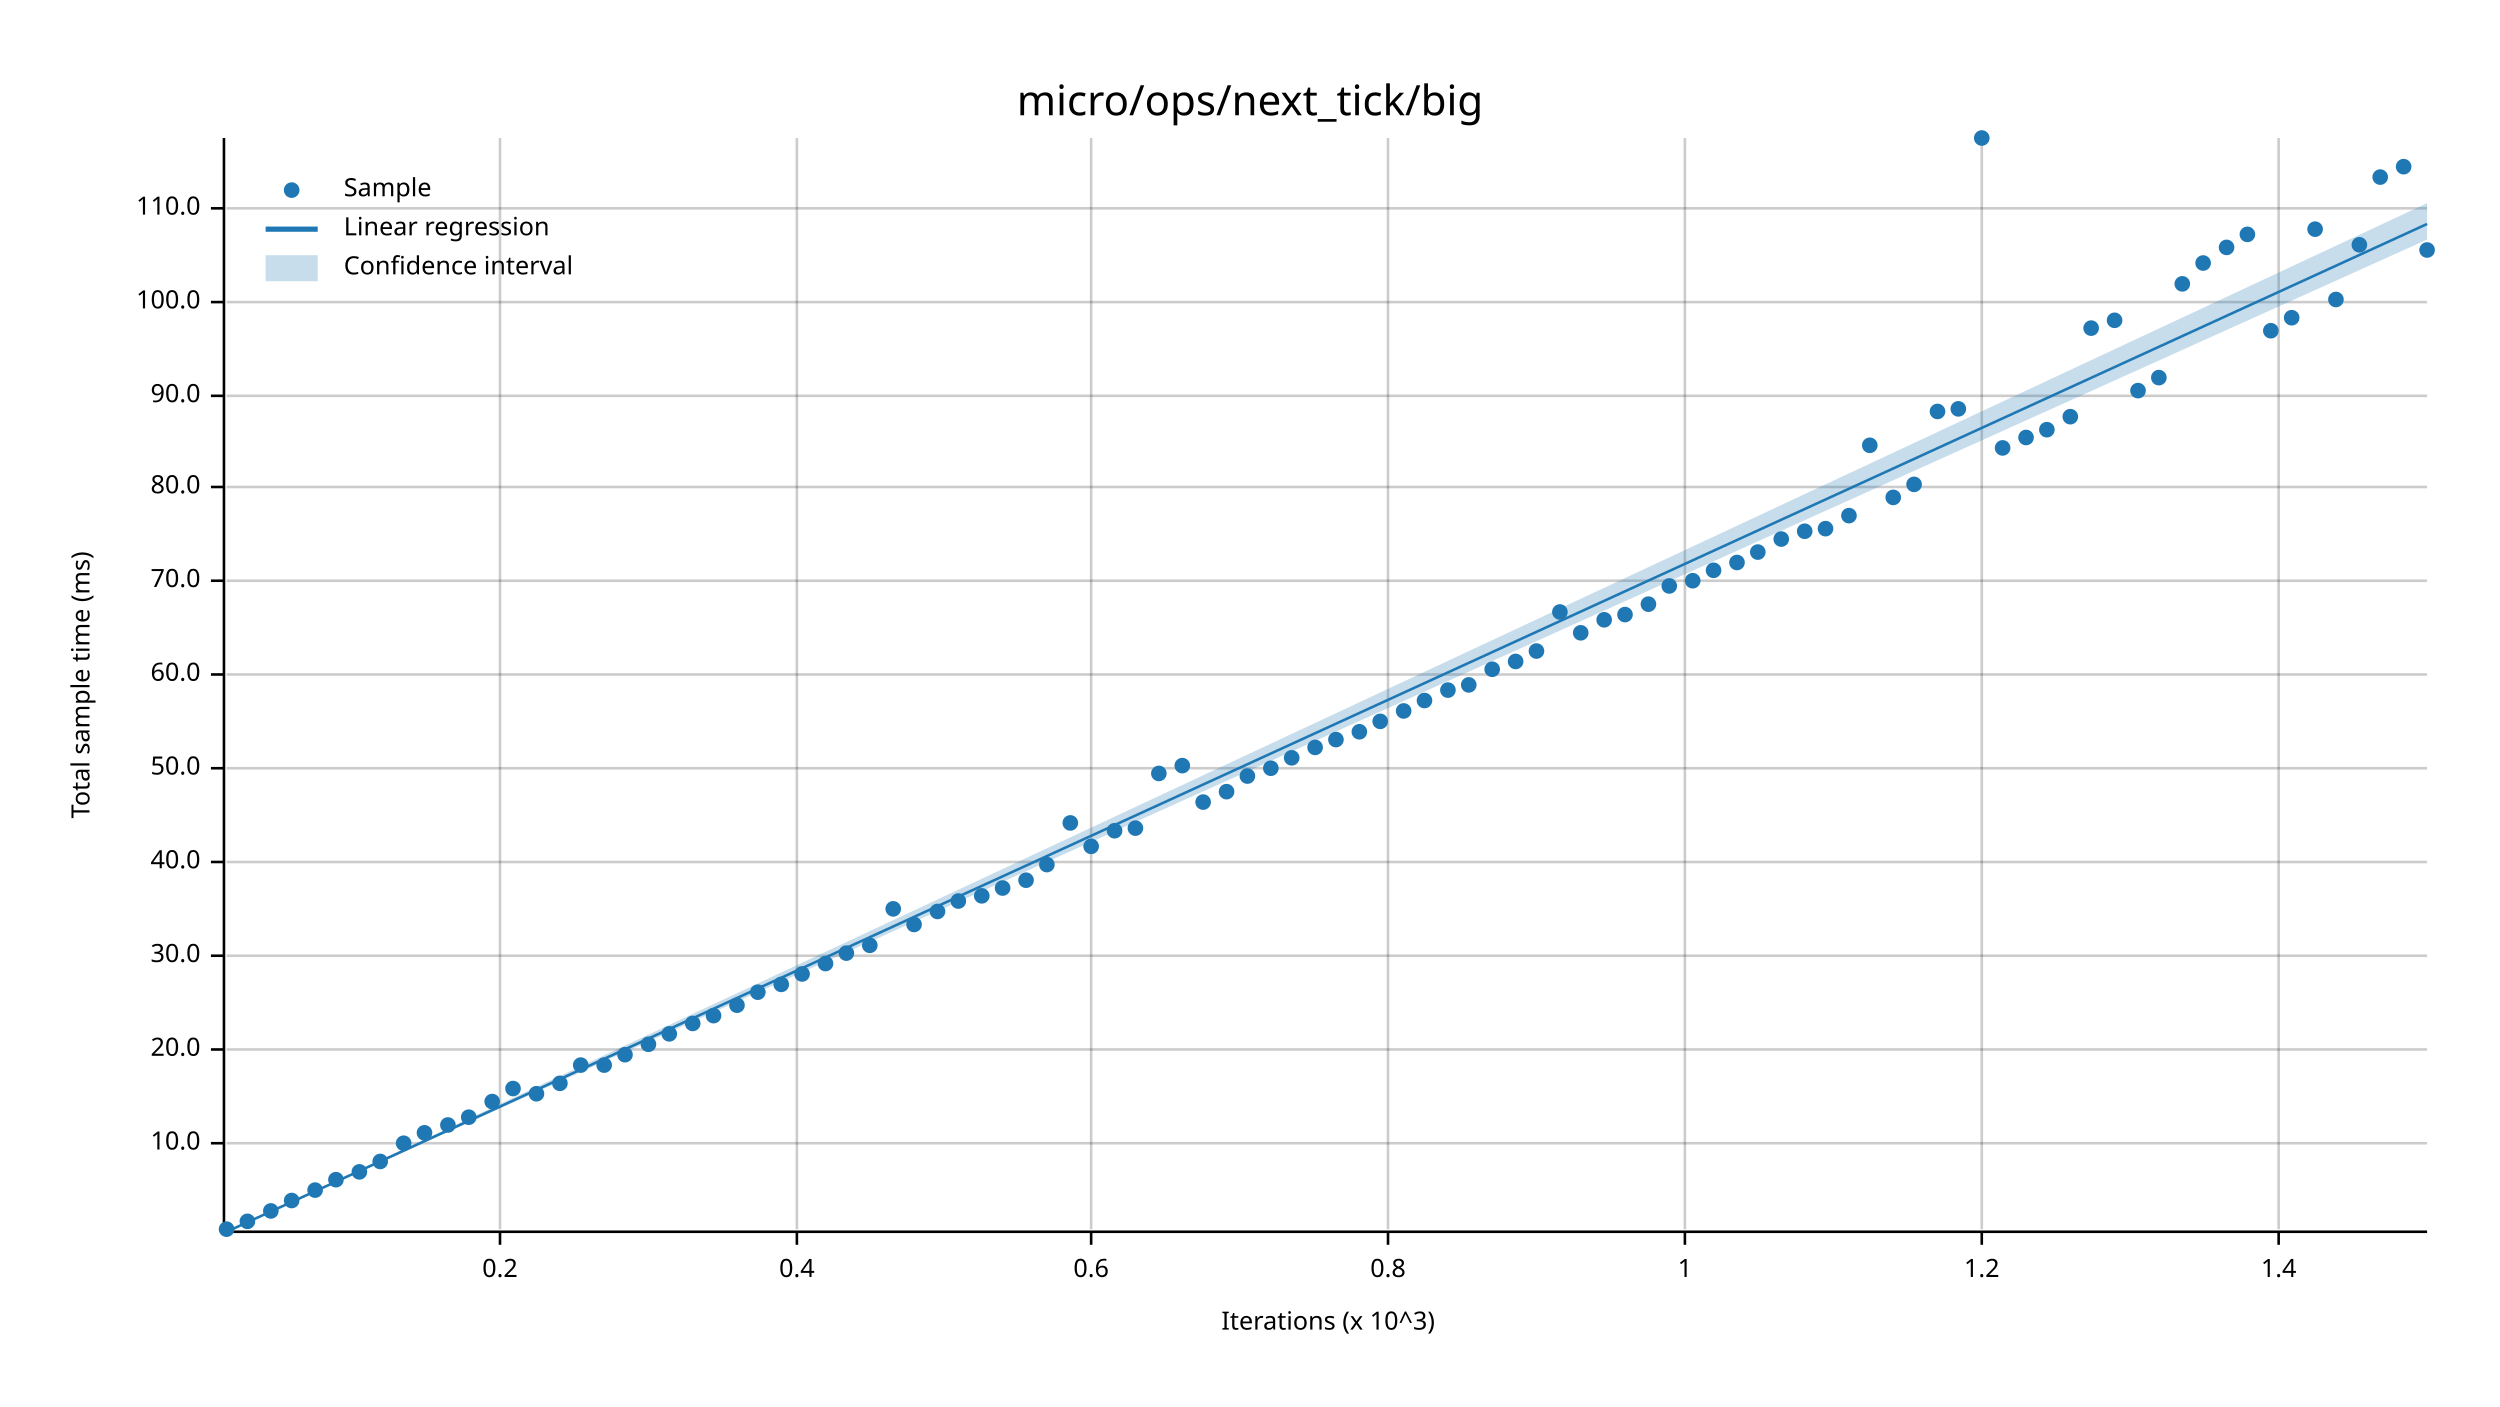
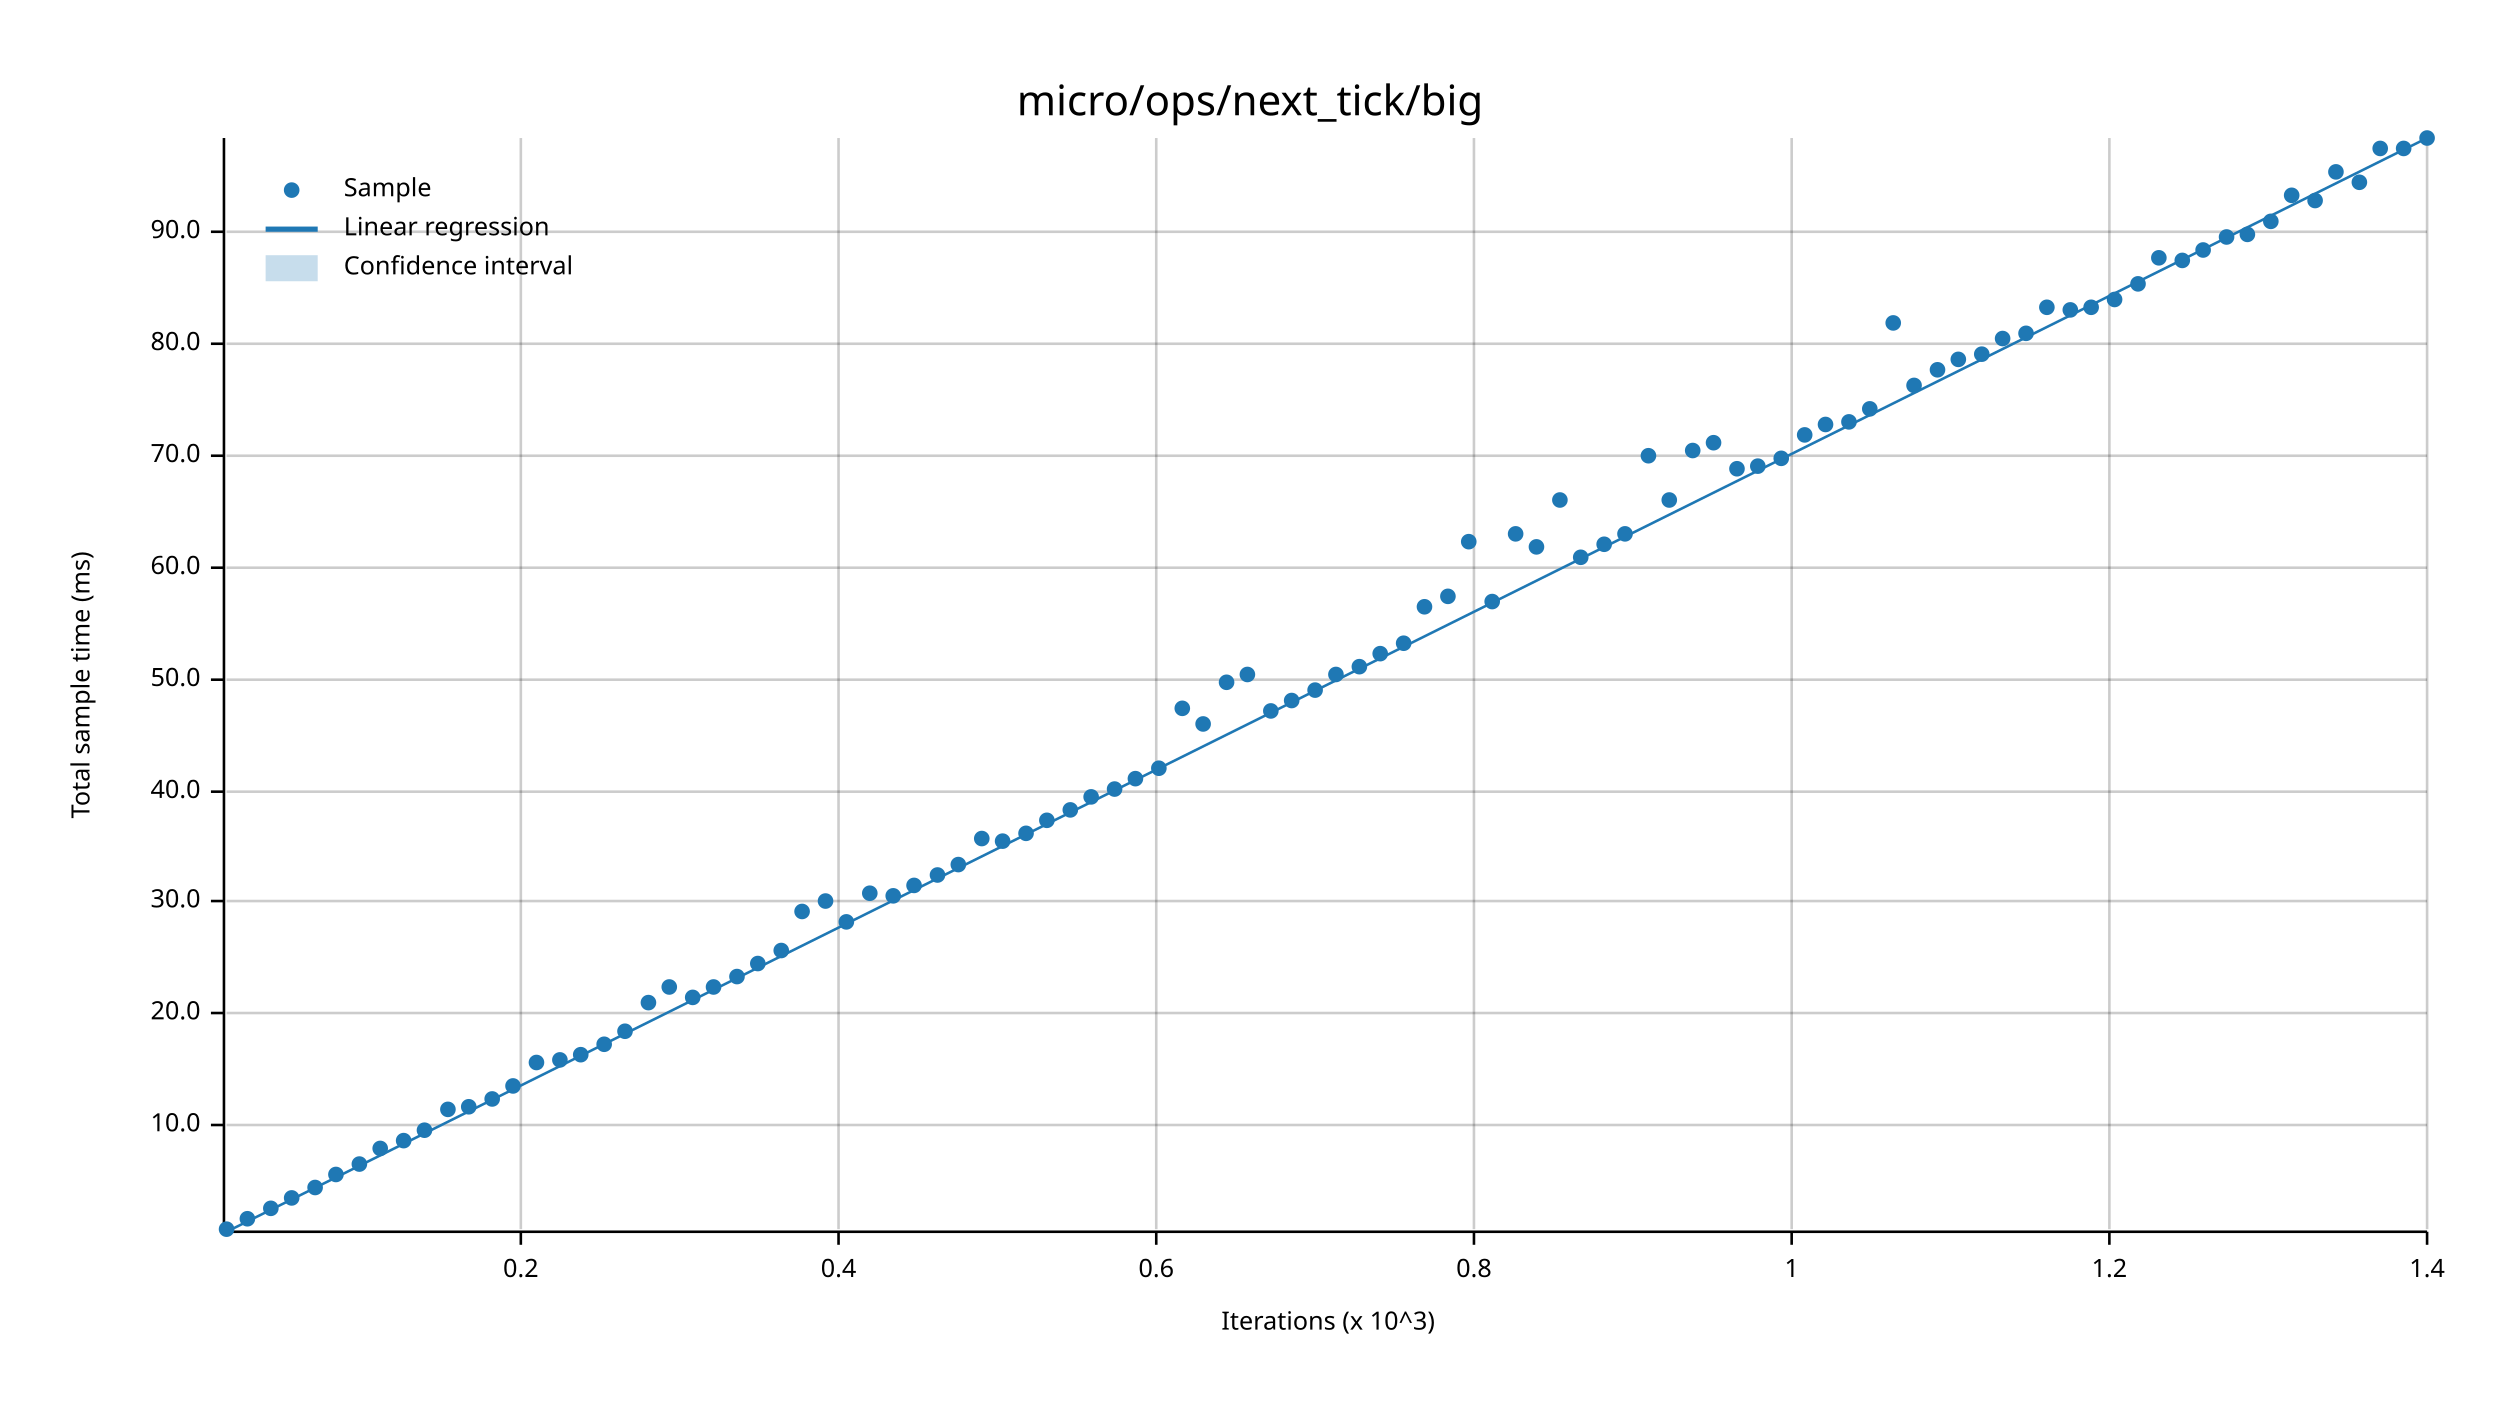
<svg xmlns="http://www.w3.org/2000/svg" width="960" height="540" viewBox="0 0 960 540">
  <text x="480" y="32" dy="0.76em" text-anchor="middle" font-family="sans-serif" font-size="16.129" opacity="1" fill="#000000">
micro/ops/next_tick/big
</text>
  <text x="27" y="263" dy="0.76em" text-anchor="middle" font-family="sans-serif" font-size="9.677" opacity="1" fill="#000000" transform="rotate(270, 27, 263)">
Total sample time (ms)
</text>
  <text x="510" y="513" dy="-0.5ex" text-anchor="middle" font-family="sans-serif" font-size="9.677" opacity="1" fill="#000000">
Iterations (x 10^3)
</text>
-   <line opacity="0.2" stroke="#000000" stroke-width="1" x1="192" y1="472" x2="192" y2="53" />
-   <line opacity="0.2" stroke="#000000" stroke-width="1" x1="306" y1="472" x2="306" y2="53" />
-   <line opacity="0.2" stroke="#000000" stroke-width="1" x1="419" y1="472" x2="419" y2="53" />
-   <line opacity="0.2" stroke="#000000" stroke-width="1" x1="533" y1="472" x2="533" y2="53" />
-   <line opacity="0.2" stroke="#000000" stroke-width="1" x1="647" y1="472" x2="647" y2="53" />
-   <line opacity="0.2" stroke="#000000" stroke-width="1" x1="761" y1="472" x2="761" y2="53" />
-   <line opacity="0.2" stroke="#000000" stroke-width="1" x1="875" y1="472" x2="875" y2="53" />
-   <line opacity="0.2" stroke="#000000" stroke-width="1" x1="87" y1="439" x2="932" y2="439" />
-   <line opacity="0.2" stroke="#000000" stroke-width="1" x1="87" y1="403" x2="932" y2="403" />
-   <line opacity="0.2" stroke="#000000" stroke-width="1" x1="87" y1="367" x2="932" y2="367" />
-   <line opacity="0.2" stroke="#000000" stroke-width="1" x1="87" y1="331" x2="932" y2="331" />
-   <line opacity="0.2" stroke="#000000" stroke-width="1" x1="87" y1="295" x2="932" y2="295" />
-   <line opacity="0.2" stroke="#000000" stroke-width="1" x1="87" y1="259" x2="932" y2="259" />
-   <line opacity="0.2" stroke="#000000" stroke-width="1" x1="87" y1="223" x2="932" y2="223" />
-   <line opacity="0.2" stroke="#000000" stroke-width="1" x1="87" y1="187" x2="932" y2="187" />
-   <line opacity="0.2" stroke="#000000" stroke-width="1" x1="87" y1="152" x2="932" y2="152" />
-   <line opacity="0.2" stroke="#000000" stroke-width="1" x1="87" y1="116" x2="932" y2="116" />
-   <line opacity="0.2" stroke="#000000" stroke-width="1" x1="87" y1="80" x2="932" y2="80" />
+   <line opacity="0.2" stroke="#000000" stroke-width="1" x1="200" y1="472" x2="200" y2="53" />
+   <line opacity="0.2" stroke="#000000" stroke-width="1" x1="322" y1="472" x2="322" y2="53" />
+   <line opacity="0.2" stroke="#000000" stroke-width="1" x1="444" y1="472" x2="444" y2="53" />
+   <line opacity="0.2" stroke="#000000" stroke-width="1" x1="566" y1="472" x2="566" y2="53" />
+   <line opacity="0.2" stroke="#000000" stroke-width="1" x1="688" y1="472" x2="688" y2="53" />
+   <line opacity="0.2" stroke="#000000" stroke-width="1" x1="810" y1="472" x2="810" y2="53" />
+   <line opacity="0.2" stroke="#000000" stroke-width="1" x1="932" y1="472" x2="932" y2="53" />
+   <line opacity="0.2" stroke="#000000" stroke-width="1" x1="87" y1="432" x2="932" y2="432" />
+   <line opacity="0.2" stroke="#000000" stroke-width="1" x1="87" y1="389" x2="932" y2="389" />
+   <line opacity="0.2" stroke="#000000" stroke-width="1" x1="87" y1="346" x2="932" y2="346" />
+   <line opacity="0.2" stroke="#000000" stroke-width="1" x1="87" y1="304" x2="932" y2="304" />
+   <line opacity="0.2" stroke="#000000" stroke-width="1" x1="87" y1="261" x2="932" y2="261" />
+   <line opacity="0.2" stroke="#000000" stroke-width="1" x1="87" y1="218" x2="932" y2="218" />
+   <line opacity="0.2" stroke="#000000" stroke-width="1" x1="87" y1="175" x2="932" y2="175" />
+   <line opacity="0.2" stroke="#000000" stroke-width="1" x1="87" y1="132" x2="932" y2="132" />
+   <line opacity="0.2" stroke="#000000" stroke-width="1" x1="87" y1="89" x2="932" y2="89" />
  <polyline fill="none" opacity="1" stroke="#000000" stroke-width="1" points="86,53 86,472 " />
-   <text x="77" y="439" dy="0.5ex" text-anchor="end" font-family="sans-serif" font-size="9.677" opacity="1" fill="#000000">
+   <text x="77" y="432" dy="0.5ex" text-anchor="end" font-family="sans-serif" font-size="9.677" opacity="1" fill="#000000">
10.0
</text>
-   <polyline fill="none" opacity="1" stroke="#000000" stroke-width="1" points="81,439 86,439 " />
-   <text x="77" y="403" dy="0.5ex" text-anchor="end" font-family="sans-serif" font-size="9.677" opacity="1" fill="#000000">
+   <polyline fill="none" opacity="1" stroke="#000000" stroke-width="1" points="81,432 86,432 " />
+   <text x="77" y="389" dy="0.5ex" text-anchor="end" font-family="sans-serif" font-size="9.677" opacity="1" fill="#000000">
20.0
</text>
-   <polyline fill="none" opacity="1" stroke="#000000" stroke-width="1" points="81,403 86,403 " />
-   <text x="77" y="367" dy="0.5ex" text-anchor="end" font-family="sans-serif" font-size="9.677" opacity="1" fill="#000000">
+   <polyline fill="none" opacity="1" stroke="#000000" stroke-width="1" points="81,389 86,389 " />
+   <text x="77" y="346" dy="0.5ex" text-anchor="end" font-family="sans-serif" font-size="9.677" opacity="1" fill="#000000">
30.0
</text>
-   <polyline fill="none" opacity="1" stroke="#000000" stroke-width="1" points="81,367 86,367 " />
-   <text x="77" y="331" dy="0.5ex" text-anchor="end" font-family="sans-serif" font-size="9.677" opacity="1" fill="#000000">
+   <polyline fill="none" opacity="1" stroke="#000000" stroke-width="1" points="81,346 86,346 " />
+   <text x="77" y="304" dy="0.5ex" text-anchor="end" font-family="sans-serif" font-size="9.677" opacity="1" fill="#000000">
40.0
</text>
-   <polyline fill="none" opacity="1" stroke="#000000" stroke-width="1" points="81,331 86,331 " />
-   <text x="77" y="295" dy="0.5ex" text-anchor="end" font-family="sans-serif" font-size="9.677" opacity="1" fill="#000000">
+   <polyline fill="none" opacity="1" stroke="#000000" stroke-width="1" points="81,304 86,304 " />
+   <text x="77" y="261" dy="0.5ex" text-anchor="end" font-family="sans-serif" font-size="9.677" opacity="1" fill="#000000">
50.0
</text>
-   <polyline fill="none" opacity="1" stroke="#000000" stroke-width="1" points="81,295 86,295 " />
-   <text x="77" y="259" dy="0.5ex" text-anchor="end" font-family="sans-serif" font-size="9.677" opacity="1" fill="#000000">
+   <polyline fill="none" opacity="1" stroke="#000000" stroke-width="1" points="81,261 86,261 " />
+   <text x="77" y="218" dy="0.5ex" text-anchor="end" font-family="sans-serif" font-size="9.677" opacity="1" fill="#000000">
60.0
</text>
-   <polyline fill="none" opacity="1" stroke="#000000" stroke-width="1" points="81,259 86,259 " />
-   <text x="77" y="223" dy="0.5ex" text-anchor="end" font-family="sans-serif" font-size="9.677" opacity="1" fill="#000000">
+   <polyline fill="none" opacity="1" stroke="#000000" stroke-width="1" points="81,218 86,218 " />
+   <text x="77" y="175" dy="0.5ex" text-anchor="end" font-family="sans-serif" font-size="9.677" opacity="1" fill="#000000">
70.0
</text>
-   <polyline fill="none" opacity="1" stroke="#000000" stroke-width="1" points="81,223 86,223 " />
-   <text x="77" y="187" dy="0.5ex" text-anchor="end" font-family="sans-serif" font-size="9.677" opacity="1" fill="#000000">
+   <polyline fill="none" opacity="1" stroke="#000000" stroke-width="1" points="81,175 86,175 " />
+   <text x="77" y="132" dy="0.5ex" text-anchor="end" font-family="sans-serif" font-size="9.677" opacity="1" fill="#000000">
80.0
</text>
-   <polyline fill="none" opacity="1" stroke="#000000" stroke-width="1" points="81,187 86,187 " />
-   <text x="77" y="152" dy="0.5ex" text-anchor="end" font-family="sans-serif" font-size="9.677" opacity="1" fill="#000000">
+   <polyline fill="none" opacity="1" stroke="#000000" stroke-width="1" points="81,132 86,132 " />
+   <text x="77" y="89" dy="0.5ex" text-anchor="end" font-family="sans-serif" font-size="9.677" opacity="1" fill="#000000">
90.0
</text>
-   <polyline fill="none" opacity="1" stroke="#000000" stroke-width="1" points="81,152 86,152 " />
-   <text x="77" y="116" dy="0.5ex" text-anchor="end" font-family="sans-serif" font-size="9.677" opacity="1" fill="#000000">
- 100.0
- </text>
-   <polyline fill="none" opacity="1" stroke="#000000" stroke-width="1" points="81,116 86,116 " />
-   <text x="77" y="80" dy="0.5ex" text-anchor="end" font-family="sans-serif" font-size="9.677" opacity="1" fill="#000000">
- 110.0
- </text>
-   <polyline fill="none" opacity="1" stroke="#000000" stroke-width="1" points="81,80 86,80 " />
+   <polyline fill="none" opacity="1" stroke="#000000" stroke-width="1" points="81,89 86,89 " />
  <polyline fill="none" opacity="1" stroke="#000000" stroke-width="1" points="87,473 932,473 " />
-   <text x="192" y="483" dy="0.76em" text-anchor="middle" font-family="sans-serif" font-size="9.677" opacity="1" fill="#000000">
+   <text x="200" y="483" dy="0.76em" text-anchor="middle" font-family="sans-serif" font-size="9.677" opacity="1" fill="#000000">
0.2
</text>
-   <polyline fill="none" opacity="1" stroke="#000000" stroke-width="1" points="192,473 192,478 " />
-   <text x="306" y="483" dy="0.76em" text-anchor="middle" font-family="sans-serif" font-size="9.677" opacity="1" fill="#000000">
+   <polyline fill="none" opacity="1" stroke="#000000" stroke-width="1" points="200,473 200,478 " />
+   <text x="322" y="483" dy="0.76em" text-anchor="middle" font-family="sans-serif" font-size="9.677" opacity="1" fill="#000000">
0.4
</text>
-   <polyline fill="none" opacity="1" stroke="#000000" stroke-width="1" points="306,473 306,478 " />
-   <text x="419" y="483" dy="0.76em" text-anchor="middle" font-family="sans-serif" font-size="9.677" opacity="1" fill="#000000">
+   <polyline fill="none" opacity="1" stroke="#000000" stroke-width="1" points="322,473 322,478 " />
+   <text x="444" y="483" dy="0.76em" text-anchor="middle" font-family="sans-serif" font-size="9.677" opacity="1" fill="#000000">
0.6
</text>
-   <polyline fill="none" opacity="1" stroke="#000000" stroke-width="1" points="419,473 419,478 " />
-   <text x="533" y="483" dy="0.76em" text-anchor="middle" font-family="sans-serif" font-size="9.677" opacity="1" fill="#000000">
+   <polyline fill="none" opacity="1" stroke="#000000" stroke-width="1" points="444,473 444,478 " />
+   <text x="566" y="483" dy="0.76em" text-anchor="middle" font-family="sans-serif" font-size="9.677" opacity="1" fill="#000000">
0.8
</text>
-   <polyline fill="none" opacity="1" stroke="#000000" stroke-width="1" points="533,473 533,478 " />
-   <text x="647" y="483" dy="0.76em" text-anchor="middle" font-family="sans-serif" font-size="9.677" opacity="1" fill="#000000">
+   <polyline fill="none" opacity="1" stroke="#000000" stroke-width="1" points="566,473 566,478 " />
+   <text x="688" y="483" dy="0.76em" text-anchor="middle" font-family="sans-serif" font-size="9.677" opacity="1" fill="#000000">
1
</text>
-   <polyline fill="none" opacity="1" stroke="#000000" stroke-width="1" points="647,473 647,478 " />
-   <text x="761" y="483" dy="0.76em" text-anchor="middle" font-family="sans-serif" font-size="9.677" opacity="1" fill="#000000">
+   <polyline fill="none" opacity="1" stroke="#000000" stroke-width="1" points="688,473 688,478 " />
+   <text x="810" y="483" dy="0.76em" text-anchor="middle" font-family="sans-serif" font-size="9.677" opacity="1" fill="#000000">
1.2
</text>
-   <polyline fill="none" opacity="1" stroke="#000000" stroke-width="1" points="761,473 761,478 " />
-   <text x="875" y="483" dy="0.76em" text-anchor="middle" font-family="sans-serif" font-size="9.677" opacity="1" fill="#000000">
+   <polyline fill="none" opacity="1" stroke="#000000" stroke-width="1" points="810,473 810,478 " />
+   <text x="932" y="483" dy="0.76em" text-anchor="middle" font-family="sans-serif" font-size="9.677" opacity="1" fill="#000000">
1.4
</text>
-   <polyline fill="none" opacity="1" stroke="#000000" stroke-width="1" points="875,473 875,478 " />
+   <polyline fill="none" opacity="1" stroke="#000000" stroke-width="1" points="932,473 932,478 " />
  <circle cx="87" cy="472" r="3" opacity="1" fill="#1F78B4" stroke="none" stroke-width="1" />
-   <circle cx="95" cy="469" r="3" opacity="1" fill="#1F78B4" stroke="none" stroke-width="1" />
-   <circle cx="104" cy="465" r="3" opacity="1" fill="#1F78B4" stroke="none" stroke-width="1" />
-   <circle cx="112" cy="461" r="3" opacity="1" fill="#1F78B4" stroke="none" stroke-width="1" />
-   <circle cx="121" cy="457" r="3" opacity="1" fill="#1F78B4" stroke="none" stroke-width="1" />
-   <circle cx="129" cy="453" r="3" opacity="1" fill="#1F78B4" stroke="none" stroke-width="1" />
-   <circle cx="138" cy="450" r="3" opacity="1" fill="#1F78B4" stroke="none" stroke-width="1" />
-   <circle cx="146" cy="446" r="3" opacity="1" fill="#1F78B4" stroke="none" stroke-width="1" />
-   <circle cx="155" cy="439" r="3" opacity="1" fill="#1F78B4" stroke="none" stroke-width="1" />
-   <circle cx="163" cy="435" r="3" opacity="1" fill="#1F78B4" stroke="none" stroke-width="1" />
-   <circle cx="172" cy="432" r="3" opacity="1" fill="#1F78B4" stroke="none" stroke-width="1" />
-   <circle cx="180" cy="429" r="3" opacity="1" fill="#1F78B4" stroke="none" stroke-width="1" />
-   <circle cx="189" cy="423" r="3" opacity="1" fill="#1F78B4" stroke="none" stroke-width="1" />
-   <circle cx="197" cy="418" r="3" opacity="1" fill="#1F78B4" stroke="none" stroke-width="1" />
-   <circle cx="206" cy="420" r="3" opacity="1" fill="#1F78B4" stroke="none" stroke-width="1" />
-   <circle cx="215" cy="416" r="3" opacity="1" fill="#1F78B4" stroke="none" stroke-width="1" />
-   <circle cx="223" cy="409" r="3" opacity="1" fill="#1F78B4" stroke="none" stroke-width="1" />
-   <circle cx="232" cy="409" r="3" opacity="1" fill="#1F78B4" stroke="none" stroke-width="1" />
-   <circle cx="240" cy="405" r="3" opacity="1" fill="#1F78B4" stroke="none" stroke-width="1" />
-   <circle cx="249" cy="401" r="3" opacity="1" fill="#1F78B4" stroke="none" stroke-width="1" />
-   <circle cx="257" cy="397" r="3" opacity="1" fill="#1F78B4" stroke="none" stroke-width="1" />
-   <circle cx="266" cy="393" r="3" opacity="1" fill="#1F78B4" stroke="none" stroke-width="1" />
-   <circle cx="274" cy="390" r="3" opacity="1" fill="#1F78B4" stroke="none" stroke-width="1" />
-   <circle cx="283" cy="386" r="3" opacity="1" fill="#1F78B4" stroke="none" stroke-width="1" />
-   <circle cx="291" cy="381" r="3" opacity="1" fill="#1F78B4" stroke="none" stroke-width="1" />
-   <circle cx="300" cy="378" r="3" opacity="1" fill="#1F78B4" stroke="none" stroke-width="1" />
-   <circle cx="308" cy="374" r="3" opacity="1" fill="#1F78B4" stroke="none" stroke-width="1" />
-   <circle cx="317" cy="370" r="3" opacity="1" fill="#1F78B4" stroke="none" stroke-width="1" />
-   <circle cx="325" cy="366" r="3" opacity="1" fill="#1F78B4" stroke="none" stroke-width="1" />
-   <circle cx="334" cy="363" r="3" opacity="1" fill="#1F78B4" stroke="none" stroke-width="1" />
-   <circle cx="343" cy="349" r="3" opacity="1" fill="#1F78B4" stroke="none" stroke-width="1" />
-   <circle cx="351" cy="355" r="3" opacity="1" fill="#1F78B4" stroke="none" stroke-width="1" />
-   <circle cx="360" cy="350" r="3" opacity="1" fill="#1F78B4" stroke="none" stroke-width="1" />
-   <circle cx="368" cy="346" r="3" opacity="1" fill="#1F78B4" stroke="none" stroke-width="1" />
-   <circle cx="377" cy="344" r="3" opacity="1" fill="#1F78B4" stroke="none" stroke-width="1" />
-   <circle cx="385" cy="341" r="3" opacity="1" fill="#1F78B4" stroke="none" stroke-width="1" />
-   <circle cx="394" cy="338" r="3" opacity="1" fill="#1F78B4" stroke="none" stroke-width="1" />
-   <circle cx="402" cy="332" r="3" opacity="1" fill="#1F78B4" stroke="none" stroke-width="1" />
-   <circle cx="411" cy="316" r="3" opacity="1" fill="#1F78B4" stroke="none" stroke-width="1" />
-   <circle cx="419" cy="325" r="3" opacity="1" fill="#1F78B4" stroke="none" stroke-width="1" />
-   <circle cx="428" cy="319" r="3" opacity="1" fill="#1F78B4" stroke="none" stroke-width="1" />
-   <circle cx="436" cy="318" r="3" opacity="1" fill="#1F78B4" stroke="none" stroke-width="1" />
-   <circle cx="445" cy="297" r="3" opacity="1" fill="#1F78B4" stroke="none" stroke-width="1" />
-   <circle cx="454" cy="294" r="3" opacity="1" fill="#1F78B4" stroke="none" stroke-width="1" />
-   <circle cx="462" cy="308" r="3" opacity="1" fill="#1F78B4" stroke="none" stroke-width="1" />
-   <circle cx="471" cy="304" r="3" opacity="1" fill="#1F78B4" stroke="none" stroke-width="1" />
-   <circle cx="479" cy="298" r="3" opacity="1" fill="#1F78B4" stroke="none" stroke-width="1" />
-   <circle cx="488" cy="295" r="3" opacity="1" fill="#1F78B4" stroke="none" stroke-width="1" />
-   <circle cx="496" cy="291" r="3" opacity="1" fill="#1F78B4" stroke="none" stroke-width="1" />
-   <circle cx="505" cy="287" r="3" opacity="1" fill="#1F78B4" stroke="none" stroke-width="1" />
-   <circle cx="513" cy="284" r="3" opacity="1" fill="#1F78B4" stroke="none" stroke-width="1" />
-   <circle cx="522" cy="281" r="3" opacity="1" fill="#1F78B4" stroke="none" stroke-width="1" />
-   <circle cx="530" cy="277" r="3" opacity="1" fill="#1F78B4" stroke="none" stroke-width="1" />
-   <circle cx="539" cy="273" r="3" opacity="1" fill="#1F78B4" stroke="none" stroke-width="1" />
-   <circle cx="547" cy="269" r="3" opacity="1" fill="#1F78B4" stroke="none" stroke-width="1" />
-   <circle cx="556" cy="265" r="3" opacity="1" fill="#1F78B4" stroke="none" stroke-width="1" />
-   <circle cx="564" cy="263" r="3" opacity="1" fill="#1F78B4" stroke="none" stroke-width="1" />
-   <circle cx="573" cy="257" r="3" opacity="1" fill="#1F78B4" stroke="none" stroke-width="1" />
-   <circle cx="582" cy="254" r="3" opacity="1" fill="#1F78B4" stroke="none" stroke-width="1" />
-   <circle cx="590" cy="250" r="3" opacity="1" fill="#1F78B4" stroke="none" stroke-width="1" />
-   <circle cx="599" cy="235" r="3" opacity="1" fill="#1F78B4" stroke="none" stroke-width="1" />
-   <circle cx="607" cy="243" r="3" opacity="1" fill="#1F78B4" stroke="none" stroke-width="1" />
-   <circle cx="616" cy="238" r="3" opacity="1" fill="#1F78B4" stroke="none" stroke-width="1" />
-   <circle cx="624" cy="236" r="3" opacity="1" fill="#1F78B4" stroke="none" stroke-width="1" />
-   <circle cx="633" cy="232" r="3" opacity="1" fill="#1F78B4" stroke="none" stroke-width="1" />
-   <circle cx="641" cy="225" r="3" opacity="1" fill="#1F78B4" stroke="none" stroke-width="1" />
-   <circle cx="650" cy="223" r="3" opacity="1" fill="#1F78B4" stroke="none" stroke-width="1" />
-   <circle cx="658" cy="219" r="3" opacity="1" fill="#1F78B4" stroke="none" stroke-width="1" />
-   <circle cx="667" cy="216" r="3" opacity="1" fill="#1F78B4" stroke="none" stroke-width="1" />
-   <circle cx="675" cy="212" r="3" opacity="1" fill="#1F78B4" stroke="none" stroke-width="1" />
-   <circle cx="684" cy="207" r="3" opacity="1" fill="#1F78B4" stroke="none" stroke-width="1" />
-   <circle cx="693" cy="204" r="3" opacity="1" fill="#1F78B4" stroke="none" stroke-width="1" />
-   <circle cx="701" cy="203" r="3" opacity="1" fill="#1F78B4" stroke="none" stroke-width="1" />
-   <circle cx="710" cy="198" r="3" opacity="1" fill="#1F78B4" stroke="none" stroke-width="1" />
-   <circle cx="718" cy="171" r="3" opacity="1" fill="#1F78B4" stroke="none" stroke-width="1" />
-   <circle cx="727" cy="191" r="3" opacity="1" fill="#1F78B4" stroke="none" stroke-width="1" />
-   <circle cx="735" cy="186" r="3" opacity="1" fill="#1F78B4" stroke="none" stroke-width="1" />
-   <circle cx="744" cy="158" r="3" opacity="1" fill="#1F78B4" stroke="none" stroke-width="1" />
-   <circle cx="752" cy="157" r="3" opacity="1" fill="#1F78B4" stroke="none" stroke-width="1" />
-   <circle cx="761" cy="53" r="3" opacity="1" fill="#1F78B4" stroke="none" stroke-width="1" />
-   <circle cx="769" cy="172" r="3" opacity="1" fill="#1F78B4" stroke="none" stroke-width="1" />
-   <circle cx="778" cy="168" r="3" opacity="1" fill="#1F78B4" stroke="none" stroke-width="1" />
-   <circle cx="786" cy="165" r="3" opacity="1" fill="#1F78B4" stroke="none" stroke-width="1" />
-   <circle cx="795" cy="160" r="3" opacity="1" fill="#1F78B4" stroke="none" stroke-width="1" />
-   <circle cx="803" cy="126" r="3" opacity="1" fill="#1F78B4" stroke="none" stroke-width="1" />
-   <circle cx="812" cy="123" r="3" opacity="1" fill="#1F78B4" stroke="none" stroke-width="1" />
-   <circle cx="821" cy="150" r="3" opacity="1" fill="#1F78B4" stroke="none" stroke-width="1" />
-   <circle cx="829" cy="145" r="3" opacity="1" fill="#1F78B4" stroke="none" stroke-width="1" />
-   <circle cx="838" cy="109" r="3" opacity="1" fill="#1F78B4" stroke="none" stroke-width="1" />
-   <circle cx="846" cy="101" r="3" opacity="1" fill="#1F78B4" stroke="none" stroke-width="1" />
-   <circle cx="855" cy="95" r="3" opacity="1" fill="#1F78B4" stroke="none" stroke-width="1" />
+   <circle cx="95" cy="468" r="3" opacity="1" fill="#1F78B4" stroke="none" stroke-width="1" />
+   <circle cx="104" cy="464" r="3" opacity="1" fill="#1F78B4" stroke="none" stroke-width="1" />
+   <circle cx="112" cy="460" r="3" opacity="1" fill="#1F78B4" stroke="none" stroke-width="1" />
+   <circle cx="121" cy="456" r="3" opacity="1" fill="#1F78B4" stroke="none" stroke-width="1" />
+   <circle cx="129" cy="451" r="3" opacity="1" fill="#1F78B4" stroke="none" stroke-width="1" />
+   <circle cx="138" cy="447" r="3" opacity="1" fill="#1F78B4" stroke="none" stroke-width="1" />
+   <circle cx="146" cy="441" r="3" opacity="1" fill="#1F78B4" stroke="none" stroke-width="1" />
+   <circle cx="155" cy="438" r="3" opacity="1" fill="#1F78B4" stroke="none" stroke-width="1" />
+   <circle cx="163" cy="434" r="3" opacity="1" fill="#1F78B4" stroke="none" stroke-width="1" />
+   <circle cx="172" cy="426" r="3" opacity="1" fill="#1F78B4" stroke="none" stroke-width="1" />
+   <circle cx="180" cy="425" r="3" opacity="1" fill="#1F78B4" stroke="none" stroke-width="1" />
+   <circle cx="189" cy="422" r="3" opacity="1" fill="#1F78B4" stroke="none" stroke-width="1" />
+   <circle cx="197" cy="417" r="3" opacity="1" fill="#1F78B4" stroke="none" stroke-width="1" />
+   <circle cx="206" cy="408" r="3" opacity="1" fill="#1F78B4" stroke="none" stroke-width="1" />
+   <circle cx="215" cy="407" r="3" opacity="1" fill="#1F78B4" stroke="none" stroke-width="1" />
+   <circle cx="223" cy="405" r="3" opacity="1" fill="#1F78B4" stroke="none" stroke-width="1" />
+   <circle cx="232" cy="401" r="3" opacity="1" fill="#1F78B4" stroke="none" stroke-width="1" />
+   <circle cx="240" cy="396" r="3" opacity="1" fill="#1F78B4" stroke="none" stroke-width="1" />
+   <circle cx="249" cy="385" r="3" opacity="1" fill="#1F78B4" stroke="none" stroke-width="1" />
+   <circle cx="257" cy="379" r="3" opacity="1" fill="#1F78B4" stroke="none" stroke-width="1" />
+   <circle cx="266" cy="383" r="3" opacity="1" fill="#1F78B4" stroke="none" stroke-width="1" />
+   <circle cx="274" cy="379" r="3" opacity="1" fill="#1F78B4" stroke="none" stroke-width="1" />
+   <circle cx="283" cy="375" r="3" opacity="1" fill="#1F78B4" stroke="none" stroke-width="1" />
+   <circle cx="291" cy="370" r="3" opacity="1" fill="#1F78B4" stroke="none" stroke-width="1" />
+   <circle cx="300" cy="365" r="3" opacity="1" fill="#1F78B4" stroke="none" stroke-width="1" />
+   <circle cx="308" cy="350" r="3" opacity="1" fill="#1F78B4" stroke="none" stroke-width="1" />
+   <circle cx="317" cy="346" r="3" opacity="1" fill="#1F78B4" stroke="none" stroke-width="1" />
+   <circle cx="325" cy="354" r="3" opacity="1" fill="#1F78B4" stroke="none" stroke-width="1" />
+   <circle cx="334" cy="343" r="3" opacity="1" fill="#1F78B4" stroke="none" stroke-width="1" />
+   <circle cx="343" cy="344" r="3" opacity="1" fill="#1F78B4" stroke="none" stroke-width="1" />
+   <circle cx="351" cy="340" r="3" opacity="1" fill="#1F78B4" stroke="none" stroke-width="1" />
+   <circle cx="360" cy="336" r="3" opacity="1" fill="#1F78B4" stroke="none" stroke-width="1" />
+   <circle cx="368" cy="332" r="3" opacity="1" fill="#1F78B4" stroke="none" stroke-width="1" />
+   <circle cx="377" cy="322" r="3" opacity="1" fill="#1F78B4" stroke="none" stroke-width="1" />
+   <circle cx="385" cy="323" r="3" opacity="1" fill="#1F78B4" stroke="none" stroke-width="1" />
+   <circle cx="394" cy="320" r="3" opacity="1" fill="#1F78B4" stroke="none" stroke-width="1" />
+   <circle cx="402" cy="315" r="3" opacity="1" fill="#1F78B4" stroke="none" stroke-width="1" />
+   <circle cx="411" cy="311" r="3" opacity="1" fill="#1F78B4" stroke="none" stroke-width="1" />
+   <circle cx="419" cy="306" r="3" opacity="1" fill="#1F78B4" stroke="none" stroke-width="1" />
+   <circle cx="428" cy="303" r="3" opacity="1" fill="#1F78B4" stroke="none" stroke-width="1" />
+   <circle cx="436" cy="299" r="3" opacity="1" fill="#1F78B4" stroke="none" stroke-width="1" />
+   <circle cx="445" cy="295" r="3" opacity="1" fill="#1F78B4" stroke="none" stroke-width="1" />
+   <circle cx="454" cy="272" r="3" opacity="1" fill="#1F78B4" stroke="none" stroke-width="1" />
+   <circle cx="462" cy="278" r="3" opacity="1" fill="#1F78B4" stroke="none" stroke-width="1" />
+   <circle cx="471" cy="262" r="3" opacity="1" fill="#1F78B4" stroke="none" stroke-width="1" />
+   <circle cx="479" cy="259" r="3" opacity="1" fill="#1F78B4" stroke="none" stroke-width="1" />
+   <circle cx="488" cy="273" r="3" opacity="1" fill="#1F78B4" stroke="none" stroke-width="1" />
+   <circle cx="496" cy="269" r="3" opacity="1" fill="#1F78B4" stroke="none" stroke-width="1" />
+   <circle cx="505" cy="265" r="3" opacity="1" fill="#1F78B4" stroke="none" stroke-width="1" />
+   <circle cx="513" cy="259" r="3" opacity="1" fill="#1F78B4" stroke="none" stroke-width="1" />
+   <circle cx="522" cy="256" r="3" opacity="1" fill="#1F78B4" stroke="none" stroke-width="1" />
+   <circle cx="530" cy="251" r="3" opacity="1" fill="#1F78B4" stroke="none" stroke-width="1" />
+   <circle cx="539" cy="247" r="3" opacity="1" fill="#1F78B4" stroke="none" stroke-width="1" />
+   <circle cx="547" cy="233" r="3" opacity="1" fill="#1F78B4" stroke="none" stroke-width="1" />
+   <circle cx="556" cy="229" r="3" opacity="1" fill="#1F78B4" stroke="none" stroke-width="1" />
+   <circle cx="564" cy="208" r="3" opacity="1" fill="#1F78B4" stroke="none" stroke-width="1" />
+   <circle cx="573" cy="231" r="3" opacity="1" fill="#1F78B4" stroke="none" stroke-width="1" />
+   <circle cx="582" cy="205" r="3" opacity="1" fill="#1F78B4" stroke="none" stroke-width="1" />
+   <circle cx="590" cy="210" r="3" opacity="1" fill="#1F78B4" stroke="none" stroke-width="1" />
+   <circle cx="599" cy="192" r="3" opacity="1" fill="#1F78B4" stroke="none" stroke-width="1" />
+   <circle cx="607" cy="214" r="3" opacity="1" fill="#1F78B4" stroke="none" stroke-width="1" />
+   <circle cx="616" cy="209" r="3" opacity="1" fill="#1F78B4" stroke="none" stroke-width="1" />
+   <circle cx="624" cy="205" r="3" opacity="1" fill="#1F78B4" stroke="none" stroke-width="1" />
+   <circle cx="633" cy="175" r="3" opacity="1" fill="#1F78B4" stroke="none" stroke-width="1" />
+   <circle cx="641" cy="192" r="3" opacity="1" fill="#1F78B4" stroke="none" stroke-width="1" />
+   <circle cx="650" cy="173" r="3" opacity="1" fill="#1F78B4" stroke="none" stroke-width="1" />
+   <circle cx="658" cy="170" r="3" opacity="1" fill="#1F78B4" stroke="none" stroke-width="1" />
+   <circle cx="667" cy="180" r="3" opacity="1" fill="#1F78B4" stroke="none" stroke-width="1" />
+   <circle cx="675" cy="179" r="3" opacity="1" fill="#1F78B4" stroke="none" stroke-width="1" />
+   <circle cx="684" cy="176" r="3" opacity="1" fill="#1F78B4" stroke="none" stroke-width="1" />
+   <circle cx="693" cy="167" r="3" opacity="1" fill="#1F78B4" stroke="none" stroke-width="1" />
+   <circle cx="701" cy="163" r="3" opacity="1" fill="#1F78B4" stroke="none" stroke-width="1" />
+   <circle cx="710" cy="162" r="3" opacity="1" fill="#1F78B4" stroke="none" stroke-width="1" />
+   <circle cx="718" cy="157" r="3" opacity="1" fill="#1F78B4" stroke="none" stroke-width="1" />
+   <circle cx="727" cy="124" r="3" opacity="1" fill="#1F78B4" stroke="none" stroke-width="1" />
+   <circle cx="735" cy="148" r="3" opacity="1" fill="#1F78B4" stroke="none" stroke-width="1" />
+   <circle cx="744" cy="142" r="3" opacity="1" fill="#1F78B4" stroke="none" stroke-width="1" />
+   <circle cx="752" cy="138" r="3" opacity="1" fill="#1F78B4" stroke="none" stroke-width="1" />
+   <circle cx="761" cy="136" r="3" opacity="1" fill="#1F78B4" stroke="none" stroke-width="1" />
+   <circle cx="769" cy="130" r="3" opacity="1" fill="#1F78B4" stroke="none" stroke-width="1" />
+   <circle cx="778" cy="128" r="3" opacity="1" fill="#1F78B4" stroke="none" stroke-width="1" />
+   <circle cx="786" cy="118" r="3" opacity="1" fill="#1F78B4" stroke="none" stroke-width="1" />
+   <circle cx="795" cy="119" r="3" opacity="1" fill="#1F78B4" stroke="none" stroke-width="1" />
+   <circle cx="803" cy="118" r="3" opacity="1" fill="#1F78B4" stroke="none" stroke-width="1" />
+   <circle cx="812" cy="115" r="3" opacity="1" fill="#1F78B4" stroke="none" stroke-width="1" />
+   <circle cx="821" cy="109" r="3" opacity="1" fill="#1F78B4" stroke="none" stroke-width="1" />
+   <circle cx="829" cy="99" r="3" opacity="1" fill="#1F78B4" stroke="none" stroke-width="1" />
+   <circle cx="838" cy="100" r="3" opacity="1" fill="#1F78B4" stroke="none" stroke-width="1" />
+   <circle cx="846" cy="96" r="3" opacity="1" fill="#1F78B4" stroke="none" stroke-width="1" />
+   <circle cx="855" cy="91" r="3" opacity="1" fill="#1F78B4" stroke="none" stroke-width="1" />
  <circle cx="863" cy="90" r="3" opacity="1" fill="#1F78B4" stroke="none" stroke-width="1" />
-   <circle cx="872" cy="127" r="3" opacity="1" fill="#1F78B4" stroke="none" stroke-width="1" />
-   <circle cx="880" cy="122" r="3" opacity="1" fill="#1F78B4" stroke="none" stroke-width="1" />
-   <circle cx="889" cy="88" r="3" opacity="1" fill="#1F78B4" stroke="none" stroke-width="1" />
-   <circle cx="897" cy="115" r="3" opacity="1" fill="#1F78B4" stroke="none" stroke-width="1" />
-   <circle cx="906" cy="94" r="3" opacity="1" fill="#1F78B4" stroke="none" stroke-width="1" />
-   <circle cx="914" cy="68" r="3" opacity="1" fill="#1F78B4" stroke="none" stroke-width="1" />
-   <circle cx="923" cy="64" r="3" opacity="1" fill="#1F78B4" stroke="none" stroke-width="1" />
-   <circle cx="932" cy="96" r="3" opacity="1" fill="#1F78B4" stroke="none" stroke-width="1" />
-   <polyline fill="none" opacity="1" stroke="#1F78B4" stroke-width="1" points="87,473 932,86 " />
-   <polygon opacity="0.25" fill="#1F78B4" points="87,473 932,92 932,78 " />
+   <circle cx="872" cy="85" r="3" opacity="1" fill="#1F78B4" stroke="none" stroke-width="1" />
+   <circle cx="880" cy="75" r="3" opacity="1" fill="#1F78B4" stroke="none" stroke-width="1" />
+   <circle cx="889" cy="77" r="3" opacity="1" fill="#1F78B4" stroke="none" stroke-width="1" />
+   <circle cx="897" cy="66" r="3" opacity="1" fill="#1F78B4" stroke="none" stroke-width="1" />
+   <circle cx="906" cy="70" r="3" opacity="1" fill="#1F78B4" stroke="none" stroke-width="1" />
+   <circle cx="914" cy="57" r="3" opacity="1" fill="#1F78B4" stroke="none" stroke-width="1" />
+   <circle cx="923" cy="57" r="3" opacity="1" fill="#1F78B4" stroke="none" stroke-width="1" />
+   <circle cx="932" cy="53" r="3" opacity="1" fill="#1F78B4" stroke="none" stroke-width="1" />
+   <polyline fill="none" opacity="1" stroke="#1F78B4" stroke-width="1" points="87,473 932,53 " />
+   <polygon opacity="0.25" fill="#1F78B4" points="87,473 932,53 932,53 " />
  <text x="132" y="68" dy="0.76em" text-anchor="start" font-family="sans-serif" font-size="9.677" opacity="1" fill="#000000">
Sample
</text>
  <text x="132" y="83" dy="0.76em" text-anchor="start" font-family="sans-serif" font-size="9.677" opacity="1" fill="#000000">
Linear regression
</text>
  <text x="132" y="98" dy="0.76em" text-anchor="start" font-family="sans-serif" font-size="9.677" opacity="1" fill="#000000">
Confidence interval
</text>
  <circle cx="112" cy="73" r="3" opacity="1" fill="#1F78B4" stroke="none" stroke-width="1" />
  <polyline fill="none" opacity="1" stroke="#1F78B4" stroke-width="2" points="102,88 122,88 " />
  <rect x="102" y="98" width="20" height="10" opacity="0.25" fill="#1F78B4" stroke="none" />
</svg>
